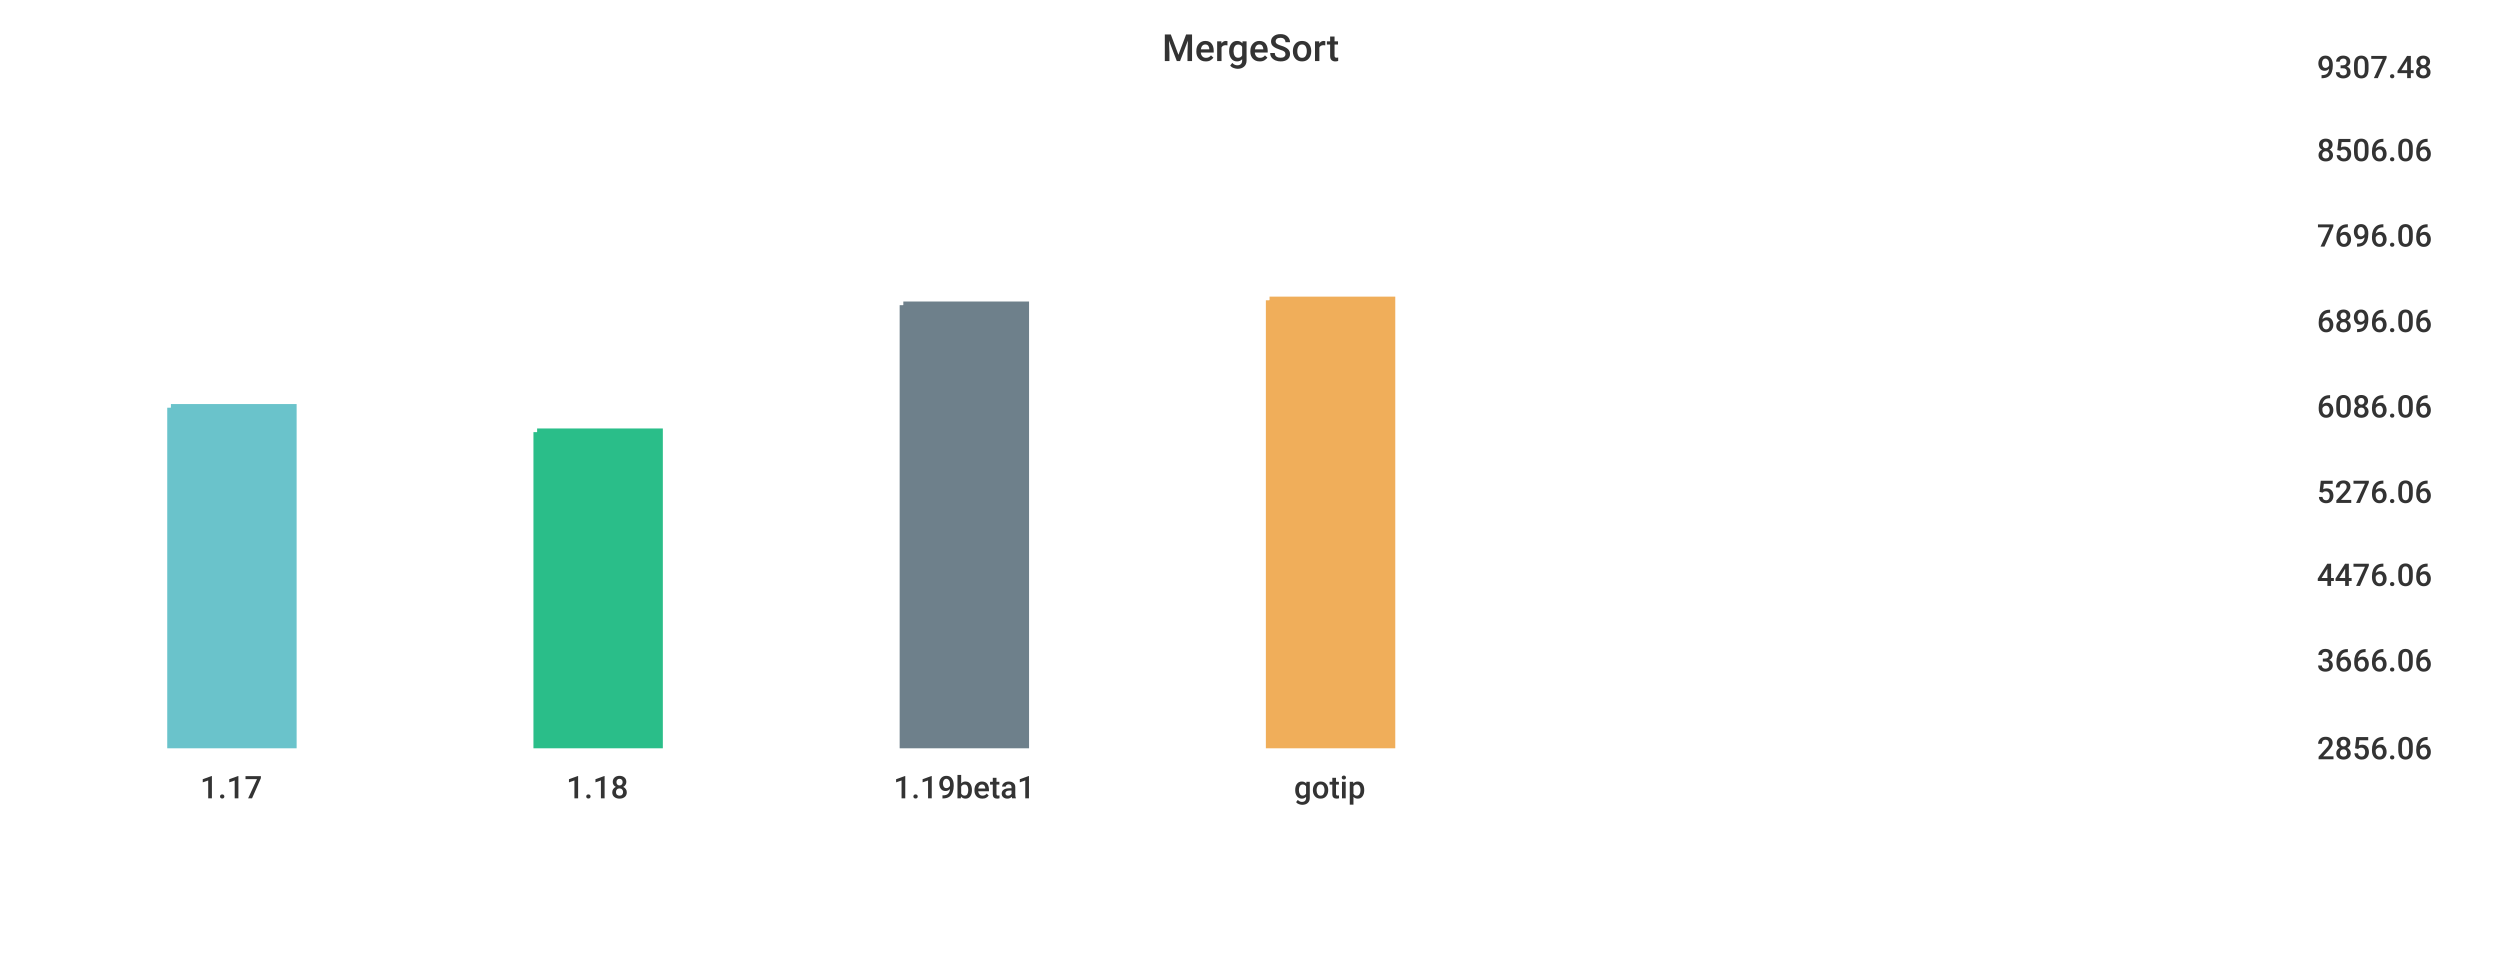
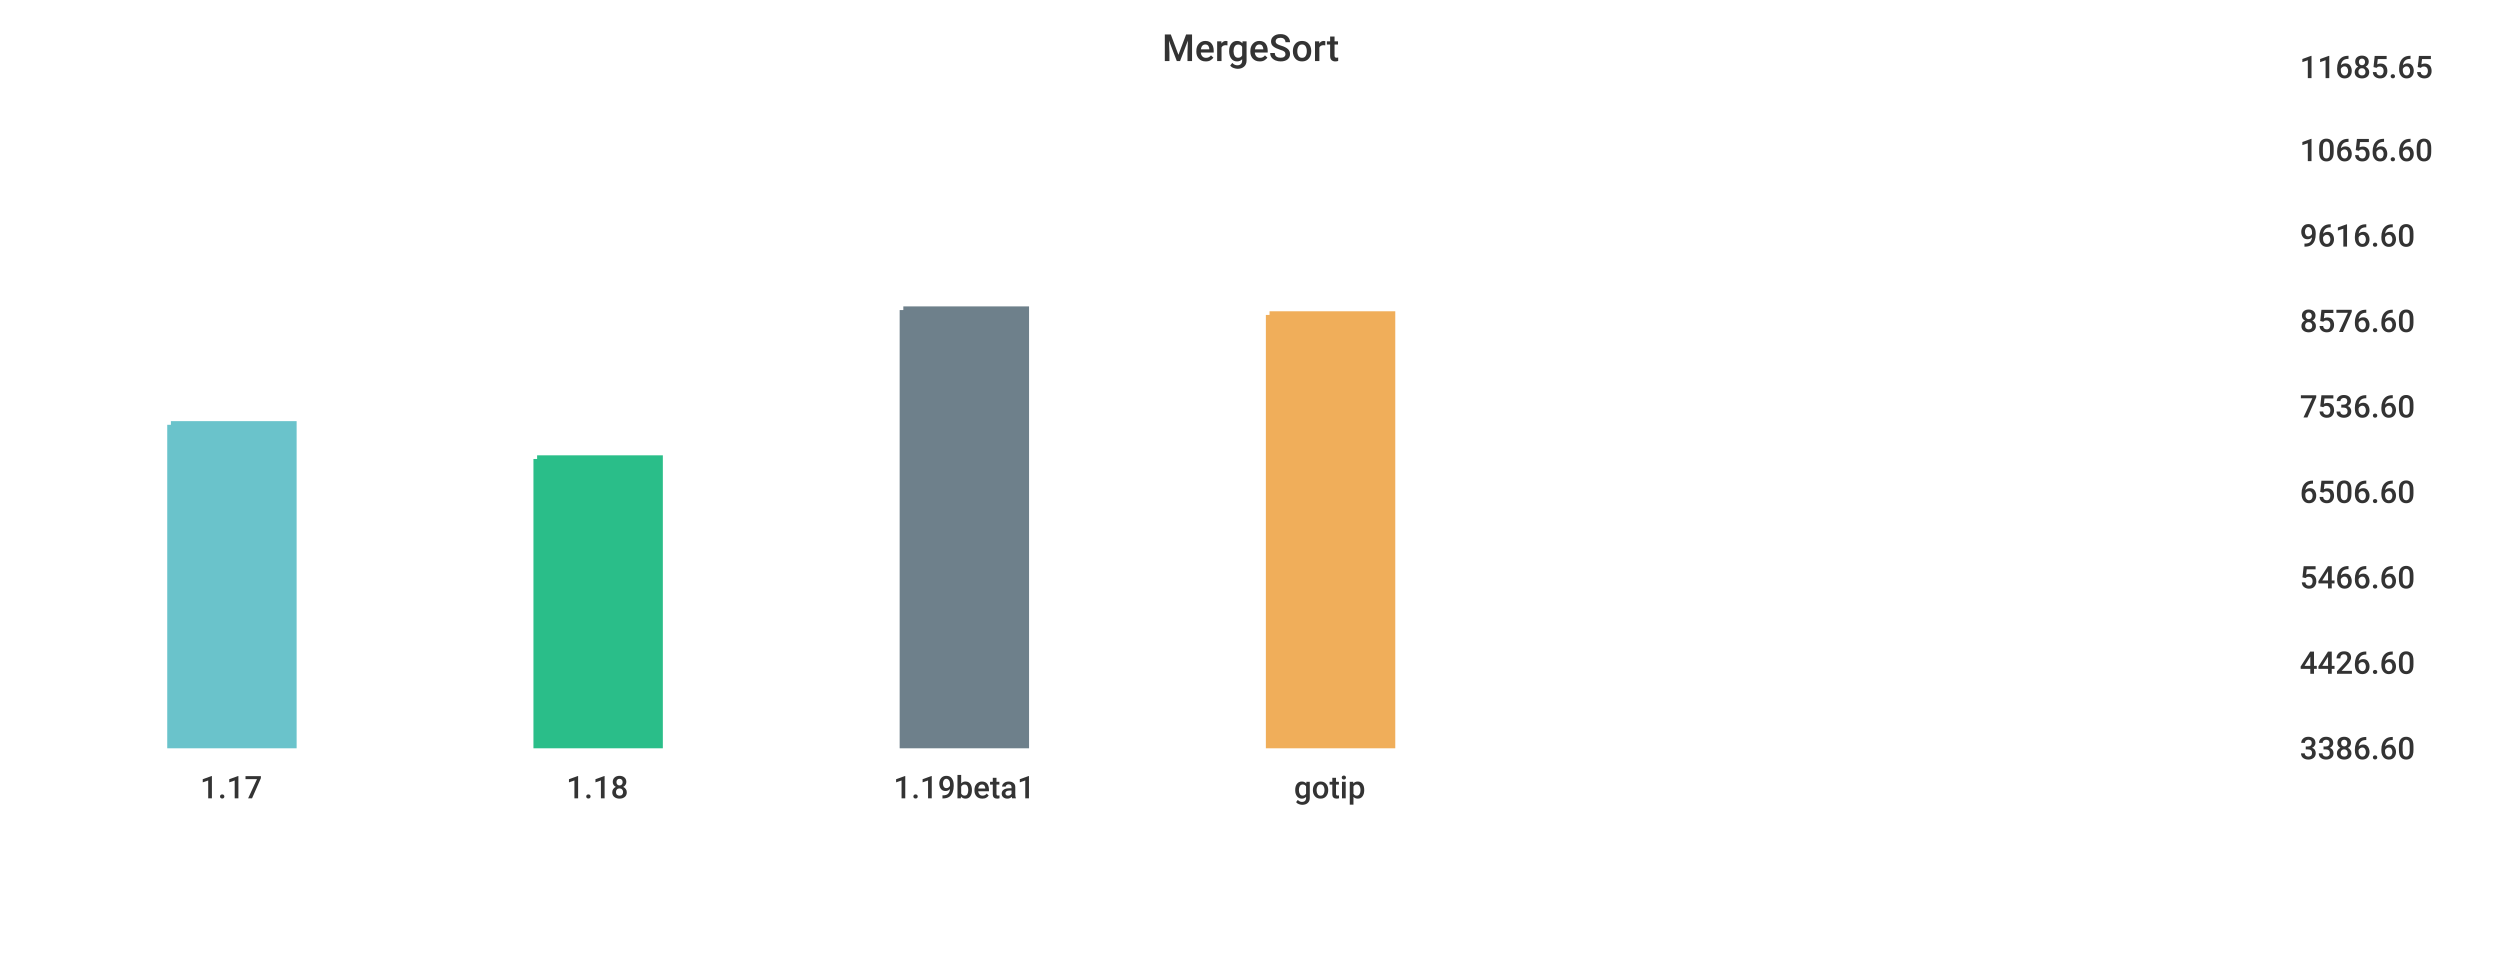
<svg xmlns="http://www.w3.org/2000/svg" width="1024" height="400">\n<path d="M 0 0 L 1024 0 L 1024 400 L 0 400 L 0 0" style="stroke-width:0;stroke:rgba(255,255,255,1.0);fill:rgba(255,255,255,1.0)" />
-   <path d="M 20 26 L 934 26 L 934 305 L 20 305 L 20 26" style="stroke-width:0;stroke:rgba(255,255,255,1.0);fill:rgba(255,255,255,1.0)" />
-   <path d="M 70 167 L 120 167 L 120 305 L 70 305 L 70 167" style="stroke-width:3;stroke:rgba(106,195,203,1.0);fill:rgba(106,195,203,1.0)" />
-   <path d="M 220 177 L 270 177 L 270 305 L 220 305 L 220 177" style="stroke-width:3;stroke:rgba(42,190,137,1.0);fill:rgba(42,190,137,1.0)" />
-   <path d="M 370 125 L 420 125 L 420 305 L 370 305 L 370 125" style="stroke-width:3;stroke:rgba(110,128,139,1.0);fill:rgba(110,128,139,1.0)" />
-   <path d="M 520 123 L 570 123 L 570 305 L 520 305 L 520 123" style="stroke-width:3;stroke:rgba(240,174,90,1.0);fill:rgba(240,174,90,1.0)" />
-   <path d="M 20 305 L 934 305" style="stroke-width:0;stroke:rgba(51,51,51,1.0);fill:none" />
+   <path d="M 20 26 L 927 26 L 927 305 L 20 305 L 20 26" style="stroke-width:0;stroke:rgba(255,255,255,1.0);fill:rgba(255,255,255,1.0)" />
+   <path d="M 70 174 L 120 174 L 120 305 L 70 305 L 70 174" style="stroke-width:3;stroke:rgba(106,195,203,1.0);fill:rgba(106,195,203,1.0)" />
+   <path d="M 220 188 L 270 188 L 270 305 L 220 305 L 220 188" style="stroke-width:3;stroke:rgba(42,190,137,1.0);fill:rgba(42,190,137,1.0)" />
+   <path d="M 370 127 L 420 127 L 420 305 L 370 305 L 370 127" style="stroke-width:3;stroke:rgba(110,128,139,1.0);fill:rgba(110,128,139,1.0)" />
+   <path d="M 520 129 L 570 129 L 570 305 L 520 305 L 520 129" style="stroke-width:3;stroke:rgba(240,174,90,1.0);fill:rgba(240,174,90,1.0)" />
+   <path d="M 20 305 L 927 305" style="stroke-width:0;stroke:rgba(51,51,51,1.0);fill:none" />
  <path d="M 20 305 L 20 310" style="stroke-width:0;stroke:rgba(51,51,51,1.0);fill:none" />
  <text x="82" y="327" style="stroke-width:0;stroke:none;fill:rgba(51,51,51,1.0);font-size:12.8px;font-family:'Roboto Medium',sans-serif">1.17</text>
  <path d="M 170 305 L 170 310" style="stroke-width:0;stroke:rgba(51,51,51,1.0);fill:none" />
  <text x="232" y="327" style="stroke-width:0;stroke:none;fill:rgba(51,51,51,1.0);font-size:12.8px;font-family:'Roboto Medium',sans-serif">1.18</text>
  <path d="M 320 305 L 320 310" style="stroke-width:0;stroke:rgba(51,51,51,1.0);fill:none" />
  <text x="366" y="327" style="stroke-width:0;stroke:none;fill:rgba(51,51,51,1.0);font-size:12.8px;font-family:'Roboto Medium',sans-serif">1.19beta1</text>
  <path d="M 470 305 L 470 310" style="stroke-width:0;stroke:rgba(51,51,51,1.0);fill:none" />
  <text x="530" y="327" style="stroke-width:0;stroke:none;fill:rgba(51,51,51,1.0);font-size:12.8px;font-family:'Roboto Medium',sans-serif">gotip</text>
-   <path d="M 934 26 L 934 305" style="stroke-width:0;stroke:rgba(51,51,51,1.0);fill:none" />
-   <path d="M 934 305 L 939 305" style="stroke-width:0;stroke:rgba(51,51,51,1.0);fill:none" />
-   <path d="M 934 305 L 939 305" style="stroke-width:0;stroke:rgba(51,51,51,1.0);fill:none" />
-   <text x="949" y="311" style="stroke-width:0;stroke:none;fill:rgba(51,51,51,1.0);font-size:12.8px;font-family:'Roboto Medium',sans-serif">2856.06</text>
-   <path d="M 934 269 L 939 269" style="stroke-width:0;stroke:rgba(51,51,51,1.0);fill:none" />
-   <text x="949" y="275" style="stroke-width:0;stroke:none;fill:rgba(51,51,51,1.0);font-size:12.8px;font-family:'Roboto Medium',sans-serif">3666.06</text>
-   <path d="M 934 234 L 939 234" style="stroke-width:0;stroke:rgba(51,51,51,1.0);fill:none" />
-   <text x="949" y="240" style="stroke-width:0;stroke:none;fill:rgba(51,51,51,1.0);font-size:12.8px;font-family:'Roboto Medium',sans-serif">4476.06</text>
-   <path d="M 934 200 L 939 200" style="stroke-width:0;stroke:rgba(51,51,51,1.0);fill:none" />
-   <text x="949" y="206" style="stroke-width:0;stroke:none;fill:rgba(51,51,51,1.0);font-size:12.8px;font-family:'Roboto Medium',sans-serif">5276.06</text>
-   <path d="M 934 165 L 939 165" style="stroke-width:0;stroke:rgba(51,51,51,1.0);fill:none" />
-   <text x="949" y="171" style="stroke-width:0;stroke:none;fill:rgba(51,51,51,1.0);font-size:12.8px;font-family:'Roboto Medium',sans-serif">6086.06</text>
-   <path d="M 934 130 L 939 130" style="stroke-width:0;stroke:rgba(51,51,51,1.0);fill:none" />
-   <text x="949" y="136" style="stroke-width:0;stroke:none;fill:rgba(51,51,51,1.0);font-size:12.8px;font-family:'Roboto Medium',sans-serif">6896.06</text>
-   <path d="M 934 95 L 939 95" style="stroke-width:0;stroke:rgba(51,51,51,1.0);fill:none" />
-   <text x="949" y="101" style="stroke-width:0;stroke:none;fill:rgba(51,51,51,1.0);font-size:12.8px;font-family:'Roboto Medium',sans-serif">7696.06</text>
-   <path d="M 934 60 L 939 60" style="stroke-width:0;stroke:rgba(51,51,51,1.0);fill:none" />
-   <text x="949" y="66" style="stroke-width:0;stroke:none;fill:rgba(51,51,51,1.0);font-size:12.8px;font-family:'Roboto Medium',sans-serif">8506.06</text>
-   <path d="M 934 26 L 939 26" style="stroke-width:0;stroke:rgba(51,51,51,1.0);fill:none" />
-   <text x="949" y="32" style="stroke-width:0;stroke:none;fill:rgba(51,51,51,1.0);font-size:12.8px;font-family:'Roboto Medium',sans-serif">9307.48</text>
+   <path d="M 927 26 L 927 305" style="stroke-width:0;stroke:rgba(51,51,51,1.0);fill:none" />
+   <path d="M 927 305 L 932 305" style="stroke-width:0;stroke:rgba(51,51,51,1.0);fill:none" />
+   <path d="M 927 305 L 932 305" style="stroke-width:0;stroke:rgba(51,51,51,1.0);fill:none" />
+   <text x="942" y="311" style="stroke-width:0;stroke:none;fill:rgba(51,51,51,1.0);font-size:12.8px;font-family:'Roboto Medium',sans-serif">3386.60</text>
+   <path d="M 927 270 L 932 270" style="stroke-width:0;stroke:rgba(51,51,51,1.0);fill:none" />
+   <text x="942" y="276" style="stroke-width:0;stroke:none;fill:rgba(51,51,51,1.0);font-size:12.8px;font-family:'Roboto Medium',sans-serif">4426.60</text>
+   <path d="M 927 235 L 932 235" style="stroke-width:0;stroke:rgba(51,51,51,1.0);fill:none" />
+   <text x="942" y="241" style="stroke-width:0;stroke:none;fill:rgba(51,51,51,1.0);font-size:12.8px;font-family:'Roboto Medium',sans-serif">5466.60</text>
+   <path d="M 927 200 L 932 200" style="stroke-width:0;stroke:rgba(51,51,51,1.0);fill:none" />
+   <text x="942" y="206" style="stroke-width:0;stroke:none;fill:rgba(51,51,51,1.0);font-size:12.8px;font-family:'Roboto Medium',sans-serif">6506.60</text>
+   <path d="M 927 165 L 932 165" style="stroke-width:0;stroke:rgba(51,51,51,1.0);fill:none" />
+   <text x="942" y="171" style="stroke-width:0;stroke:none;fill:rgba(51,51,51,1.0);font-size:12.8px;font-family:'Roboto Medium',sans-serif">7536.60</text>
+   <path d="M 927 130 L 932 130" style="stroke-width:0;stroke:rgba(51,51,51,1.0);fill:none" />
+   <text x="942" y="136" style="stroke-width:0;stroke:none;fill:rgba(51,51,51,1.0);font-size:12.8px;font-family:'Roboto Medium',sans-serif">8576.60</text>
+   <path d="M 927 95 L 932 95" style="stroke-width:0;stroke:rgba(51,51,51,1.0);fill:none" />
+   <text x="942" y="101" style="stroke-width:0;stroke:none;fill:rgba(51,51,51,1.0);font-size:12.8px;font-family:'Roboto Medium',sans-serif">9616.60</text>
+   <path d="M 927 60 L 932 60" style="stroke-width:0;stroke:rgba(51,51,51,1.0);fill:none" />
+   <text x="942" y="66" style="stroke-width:0;stroke:none;fill:rgba(51,51,51,1.0);font-size:12.8px;font-family:'Roboto Medium',sans-serif">10656.60</text>
+   <path d="M 927 26 L 932 26" style="stroke-width:0;stroke:rgba(51,51,51,1.0);fill:none" />
+   <text x="942" y="32" style="stroke-width:0;stroke:none;fill:rgba(51,51,51,1.0);font-size:12.8px;font-family:'Roboto Medium',sans-serif">11685.65</text>
  <text x="476" y="25" style="stroke-width:0;stroke:none;fill:rgba(51,51,51,1.0);font-size:15.3px;font-family:'Roboto Medium',sans-serif">MergeSort</text>
</svg>
